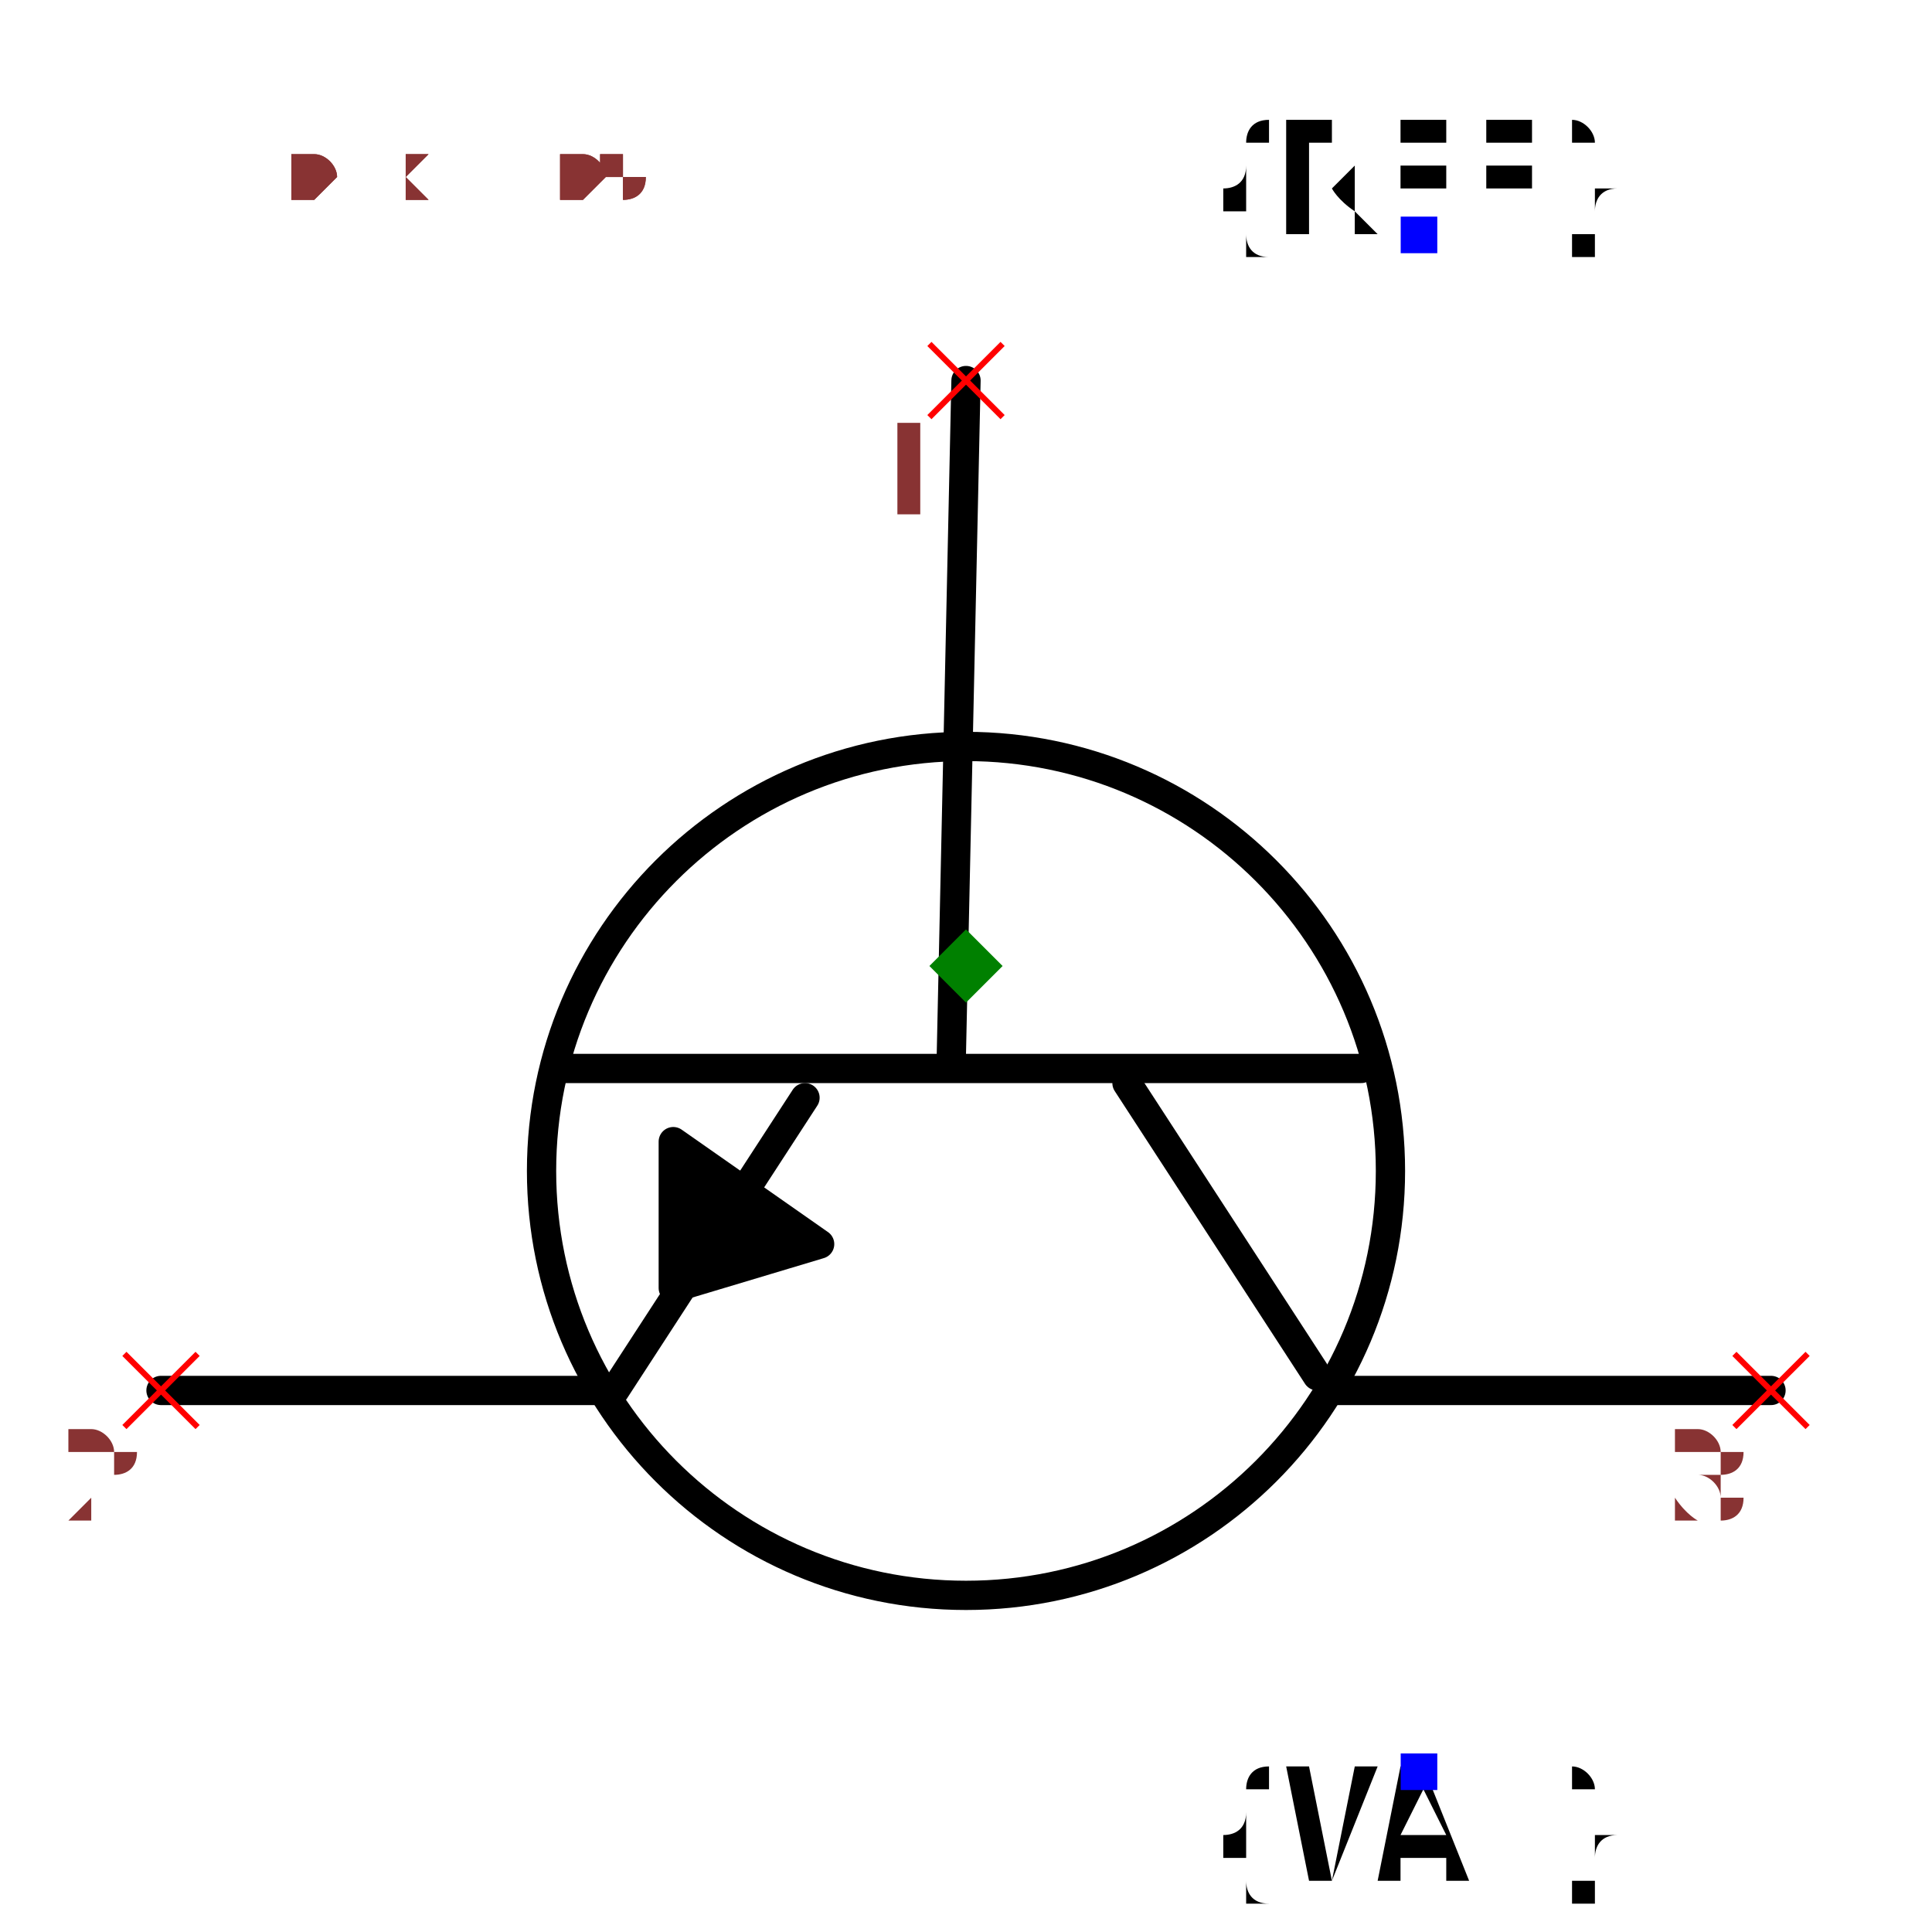
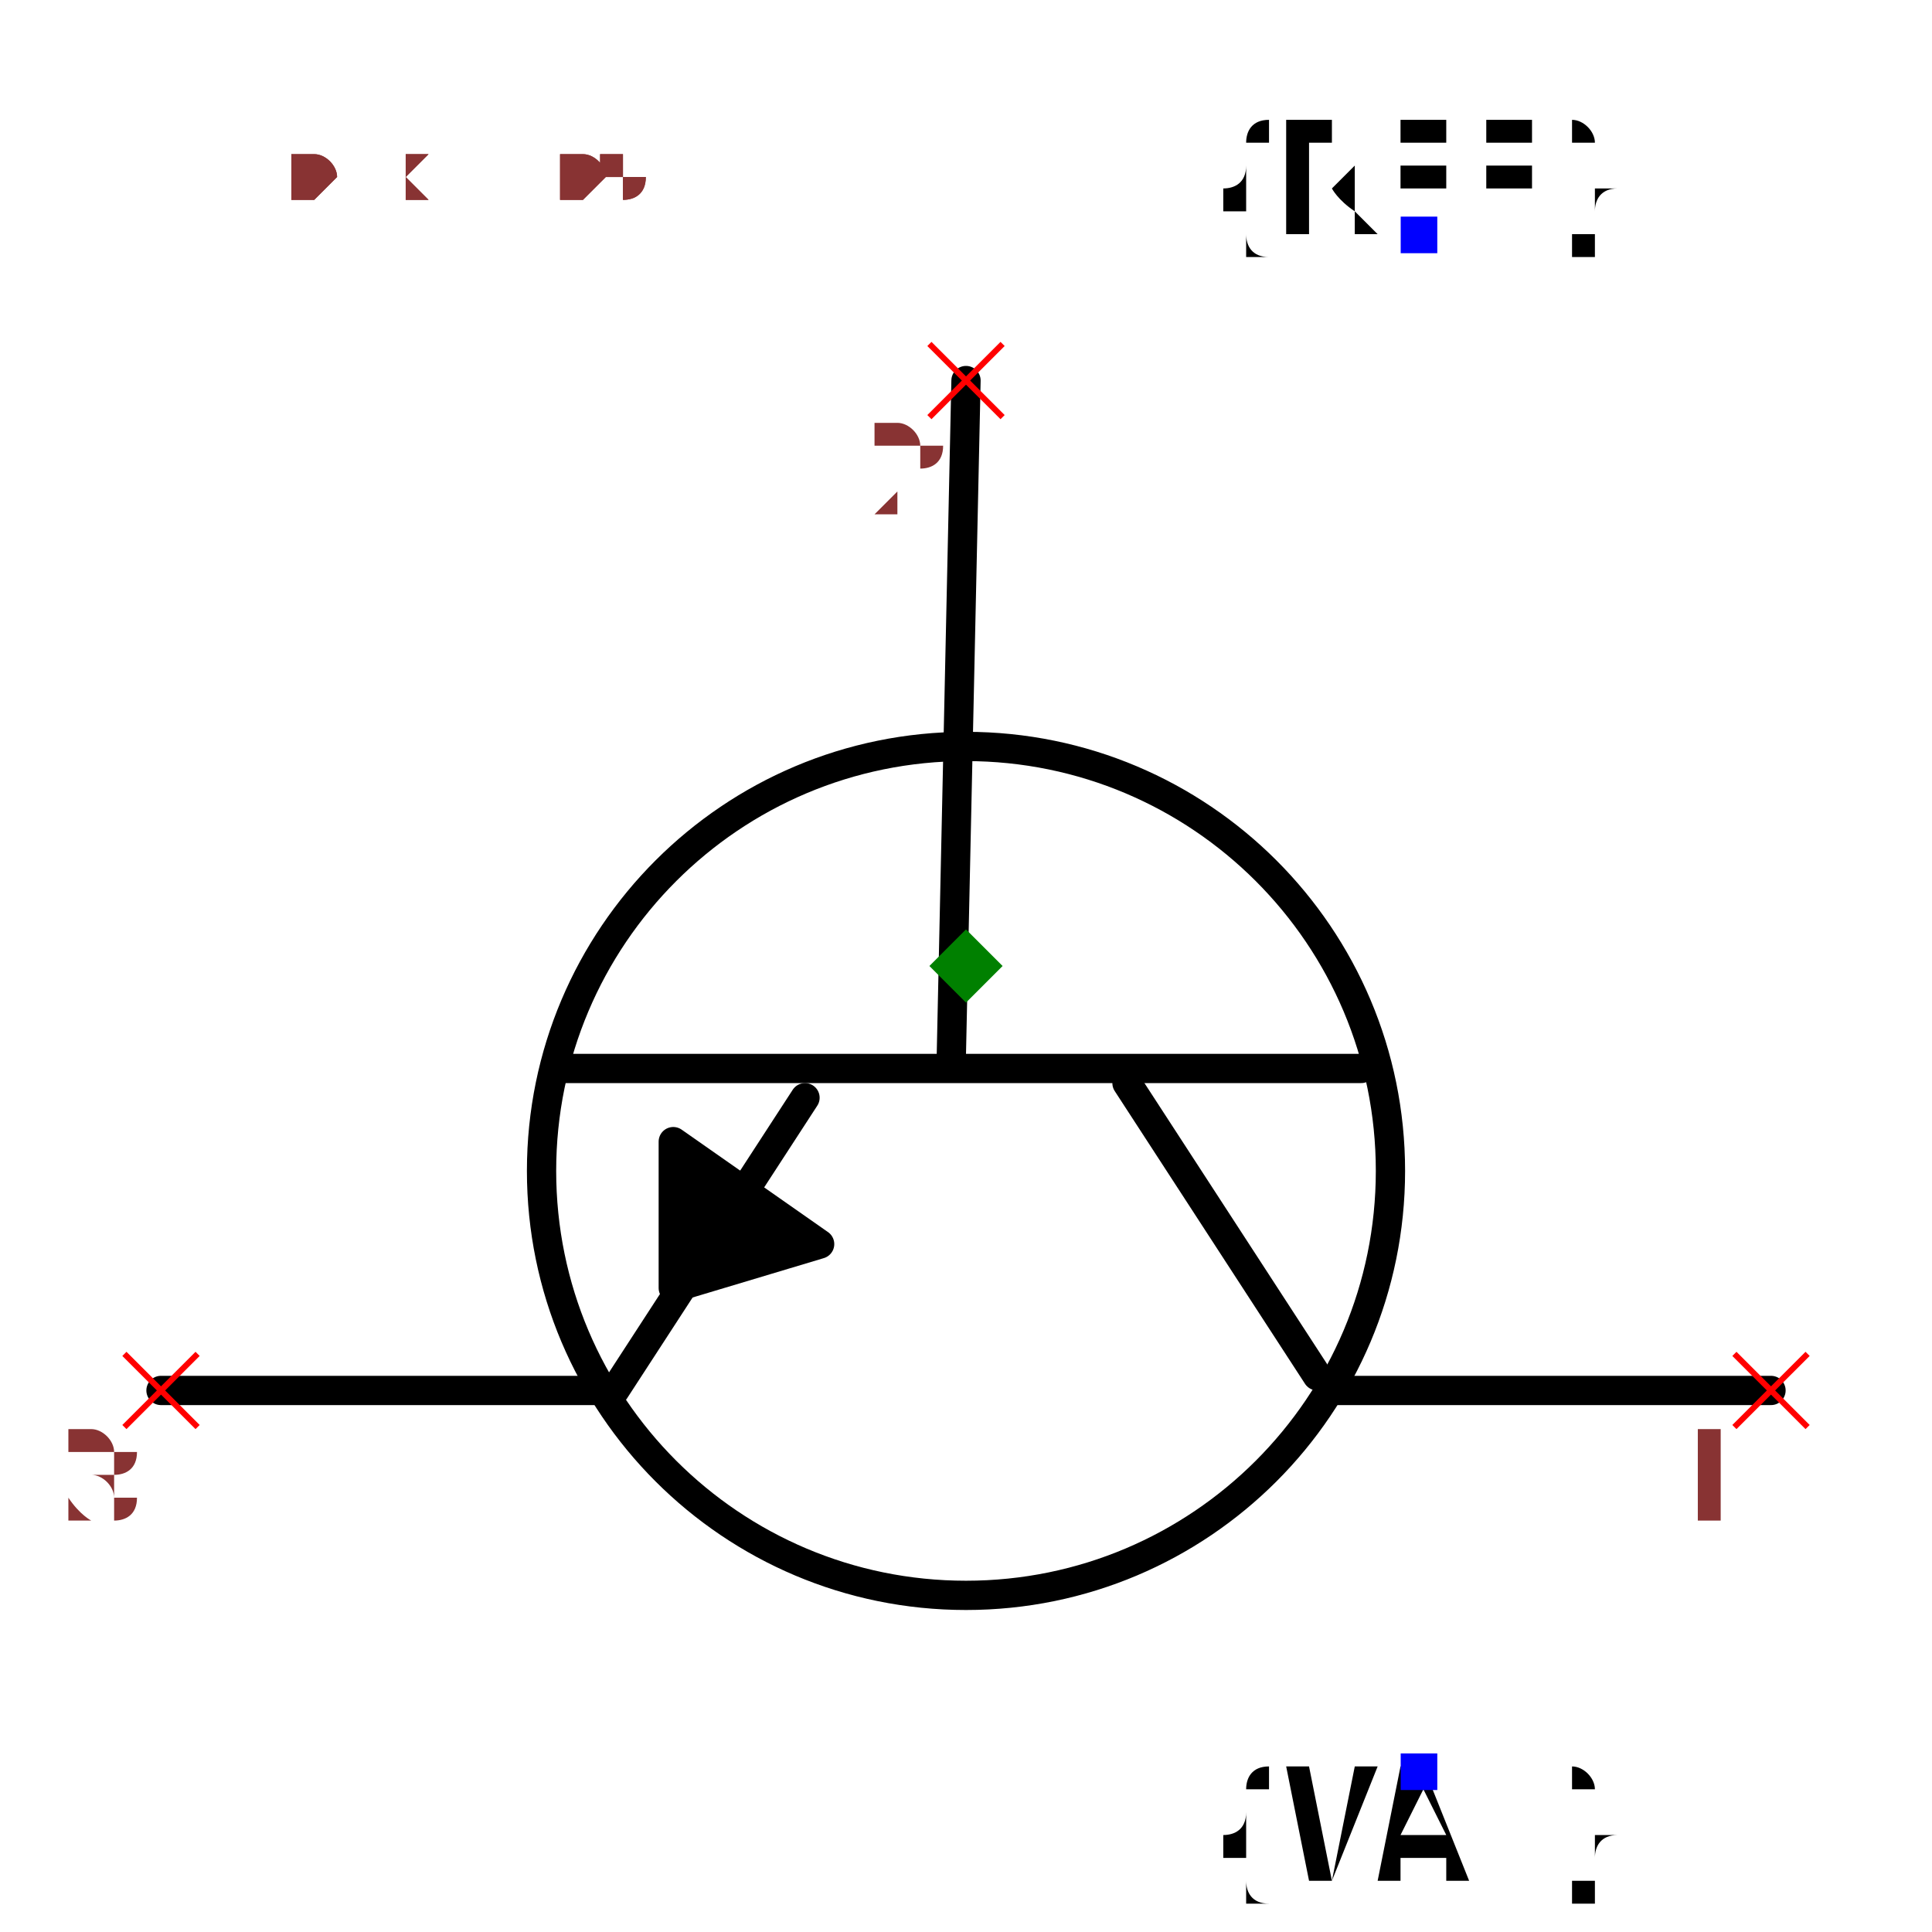
<svg xmlns="http://www.w3.org/2000/svg" width="150" height="150" viewBox="-0.66 -0.63 1.32 1.26">
  <path d="M-2.4492935982947065e-17,-0.4 L-0.01,0.06" fill="none" stroke="black" stroke-width="0.02" stroke-linecap="round" stroke-linejoin="round" />
  <path d="M0.27,0.07 L-0.28,0.07" fill="none" stroke="black" stroke-width="0.02" stroke-linecap="round" stroke-linejoin="round" />
  <path d="M0.24,0.28 L0.11,0.08" fill="none" stroke="black" stroke-width="0.02" stroke-linecap="round" stroke-linejoin="round" />
  <path d="M-0.24,0.29 L-0.11,0.09" fill="none" stroke="black" stroke-width="0.02" stroke-linecap="round" stroke-linejoin="round" />
  <path d="M0.25,0.29 L0.55,0.29" fill="none" stroke="black" stroke-width="0.02" stroke-linecap="round" stroke-linejoin="round" />
  <path d="M-0.55,0.29 L-0.25,0.29" fill="none" stroke="black" stroke-width="0.02" stroke-linecap="round" stroke-linejoin="round" />
  <path d="M-0.1,0.19 L-0.2,0.12 L-0.2,0.22 L-0.1,0.19" fill="black" stroke="black" stroke-width="0.02" stroke-linecap="round" stroke-linejoin="round" />
  <circle cx="8.572527594031473e-18" cy="0.14" r="0.29" fill="none" stroke="black" stroke-width="0.02" />
  <text x="0.309" y="-0.5" dx="0" dy="0" text-anchor="middle" style="font: 0.1px monospace; fill: black">{REF}</text>
  <rect x="0.297" y="-0.512" width="0.025" height="0.025" fill="blue" />
  <text x="0.309" y="0.55" dx="0" dy="0.075" text-anchor="middle" style="font: 0.1px monospace; fill: black">{VAL}</text>
  <rect x="0.297" y="0.538" width="0.025" height="0.025" fill="blue" />
  <line x1="0.525" y1="0.265" x2="0.575" y2="0.315" stroke="red" stroke-width="0.004" />
  <line x1="0.525" y1="0.315" x2="0.575" y2="0.265" stroke="red" stroke-width="0.004" />
-   <text x="0.51" y="0.38" text-anchor="middle" style="font: 0.08px monospace; fill: #833;">3</text>
+   <text x="0.51" y="0.38" text-anchor="middle" style="font: 0.08px monospace; fill: #833;">1</text>
  <line x1="-0.575" y1="0.265" x2="-0.525" y2="0.315" stroke="red" stroke-width="0.004" />
  <line x1="-0.575" y1="0.315" x2="-0.525" y2="0.265" stroke="red" stroke-width="0.004" />
-   <text x="-0.59" y="0.38" text-anchor="middle" style="font: 0.08px monospace; fill: #833;">2</text>
+   <text x="-0.59" y="0.38" text-anchor="middle" style="font: 0.08px monospace; fill: #833;">3</text>
  <line x1="-0.025" y1="-0.425" x2="0.025" y2="-0.375" stroke="red" stroke-width="0.004" />
  <line x1="-0.025" y1="-0.375" x2="0.025" y2="-0.425" stroke="red" stroke-width="0.004" />
-   <text x="-0.04" y="-0.31" text-anchor="middle" style="font: 0.08px monospace; fill: #833;">1</text>
+   <text x="-0.04" y="-0.31" text-anchor="middle" style="font: 0.08px monospace; fill: #833;">2</text>
  <path d="M 0 -0.025 L 0.025 0 L 0 0.025 L -0.025 0 Z" fill="green" />
  <text x="-0.55" y="-0.525" style="font: 0.05px monospace; fill: #833;">1.10 x 1.05</text>
-   <text x="-0.55" y="-0.575" dy="-0.15" style="font: 0.05px monospace; fill: #833;">3 [collector]</text>
-   <text x="-0.55" y="-0.625" dy="-0.15" style="font: 0.05px monospace; fill: #833;">2 [emitter]</text>
-   <text x="-0.55" y="-0.675" dy="-0.15" style="font: 0.05px monospace; fill: #833;">1 [base]</text>
+   <text x="-0.55" y="-0.575" dy="-0.15" style="font: 0.05px monospace; fill: #833;">1 [collector]</text>
+   <text x="-0.55" y="-0.625" dy="-0.15" style="font: 0.05px monospace; fill: #833;">3 [emitter]</text>
+   <text x="-0.55" y="-0.675" dy="-0.15" style="font: 0.05px monospace; fill: #833;">2 [base]</text>
  <text x="-0.55" y="-0.525" style="font: 0.05px monospace; fill: #833;">1.10 x 1.05</text>
-   <text x="-0.55" y="-0.575" dy="-0.15" style="font: 0.05px monospace; fill: #833;">3 [collector]</text>
-   <text x="-0.55" y="-0.625" dy="-0.15" style="font: 0.05px monospace; fill: #833;">2 [emitter]</text>
-   <text x="-0.55" y="-0.675" dy="-0.15" style="font: 0.05px monospace; fill: #833;">1 [base]</text>
+   <text x="-0.55" y="-0.575" dy="-0.15" style="font: 0.05px monospace; fill: #833;">1 [collector]</text>
+   <text x="-0.55" y="-0.625" dy="-0.15" style="font: 0.05px monospace; fill: #833;">3 [emitter]</text>
+   <text x="-0.55" y="-0.675" dy="-0.15" style="font: 0.05px monospace; fill: #833;">2 [base]</text>
</svg>
